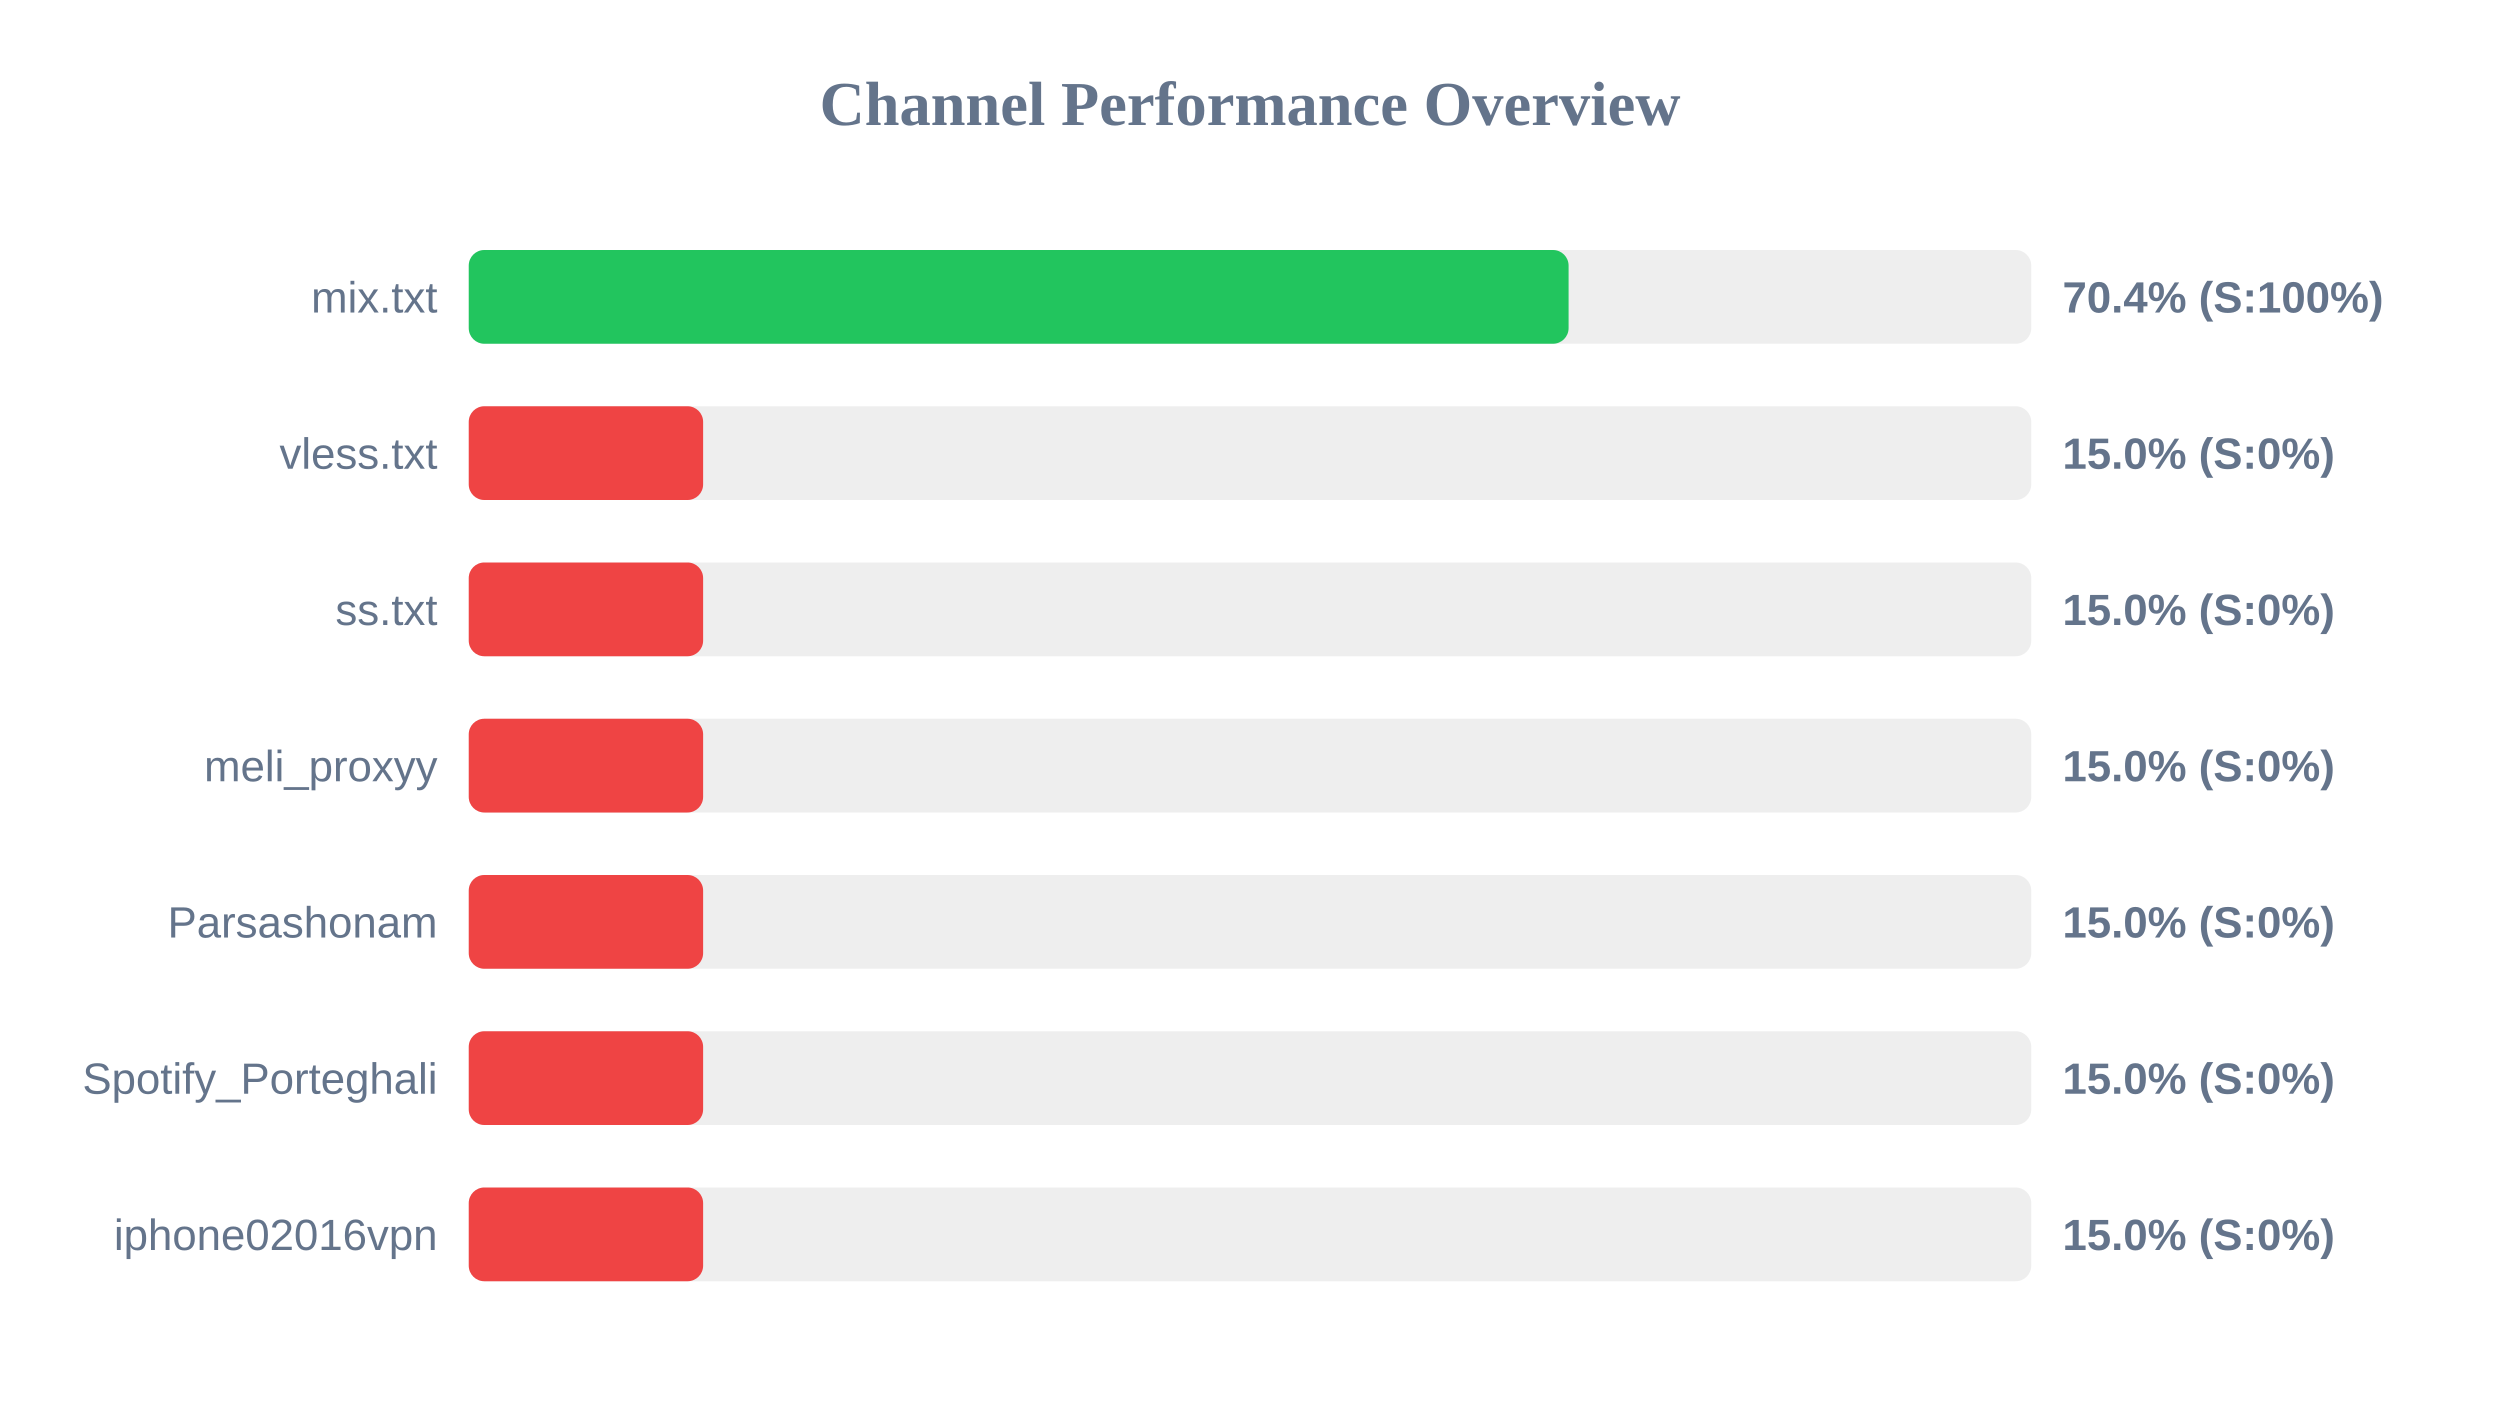
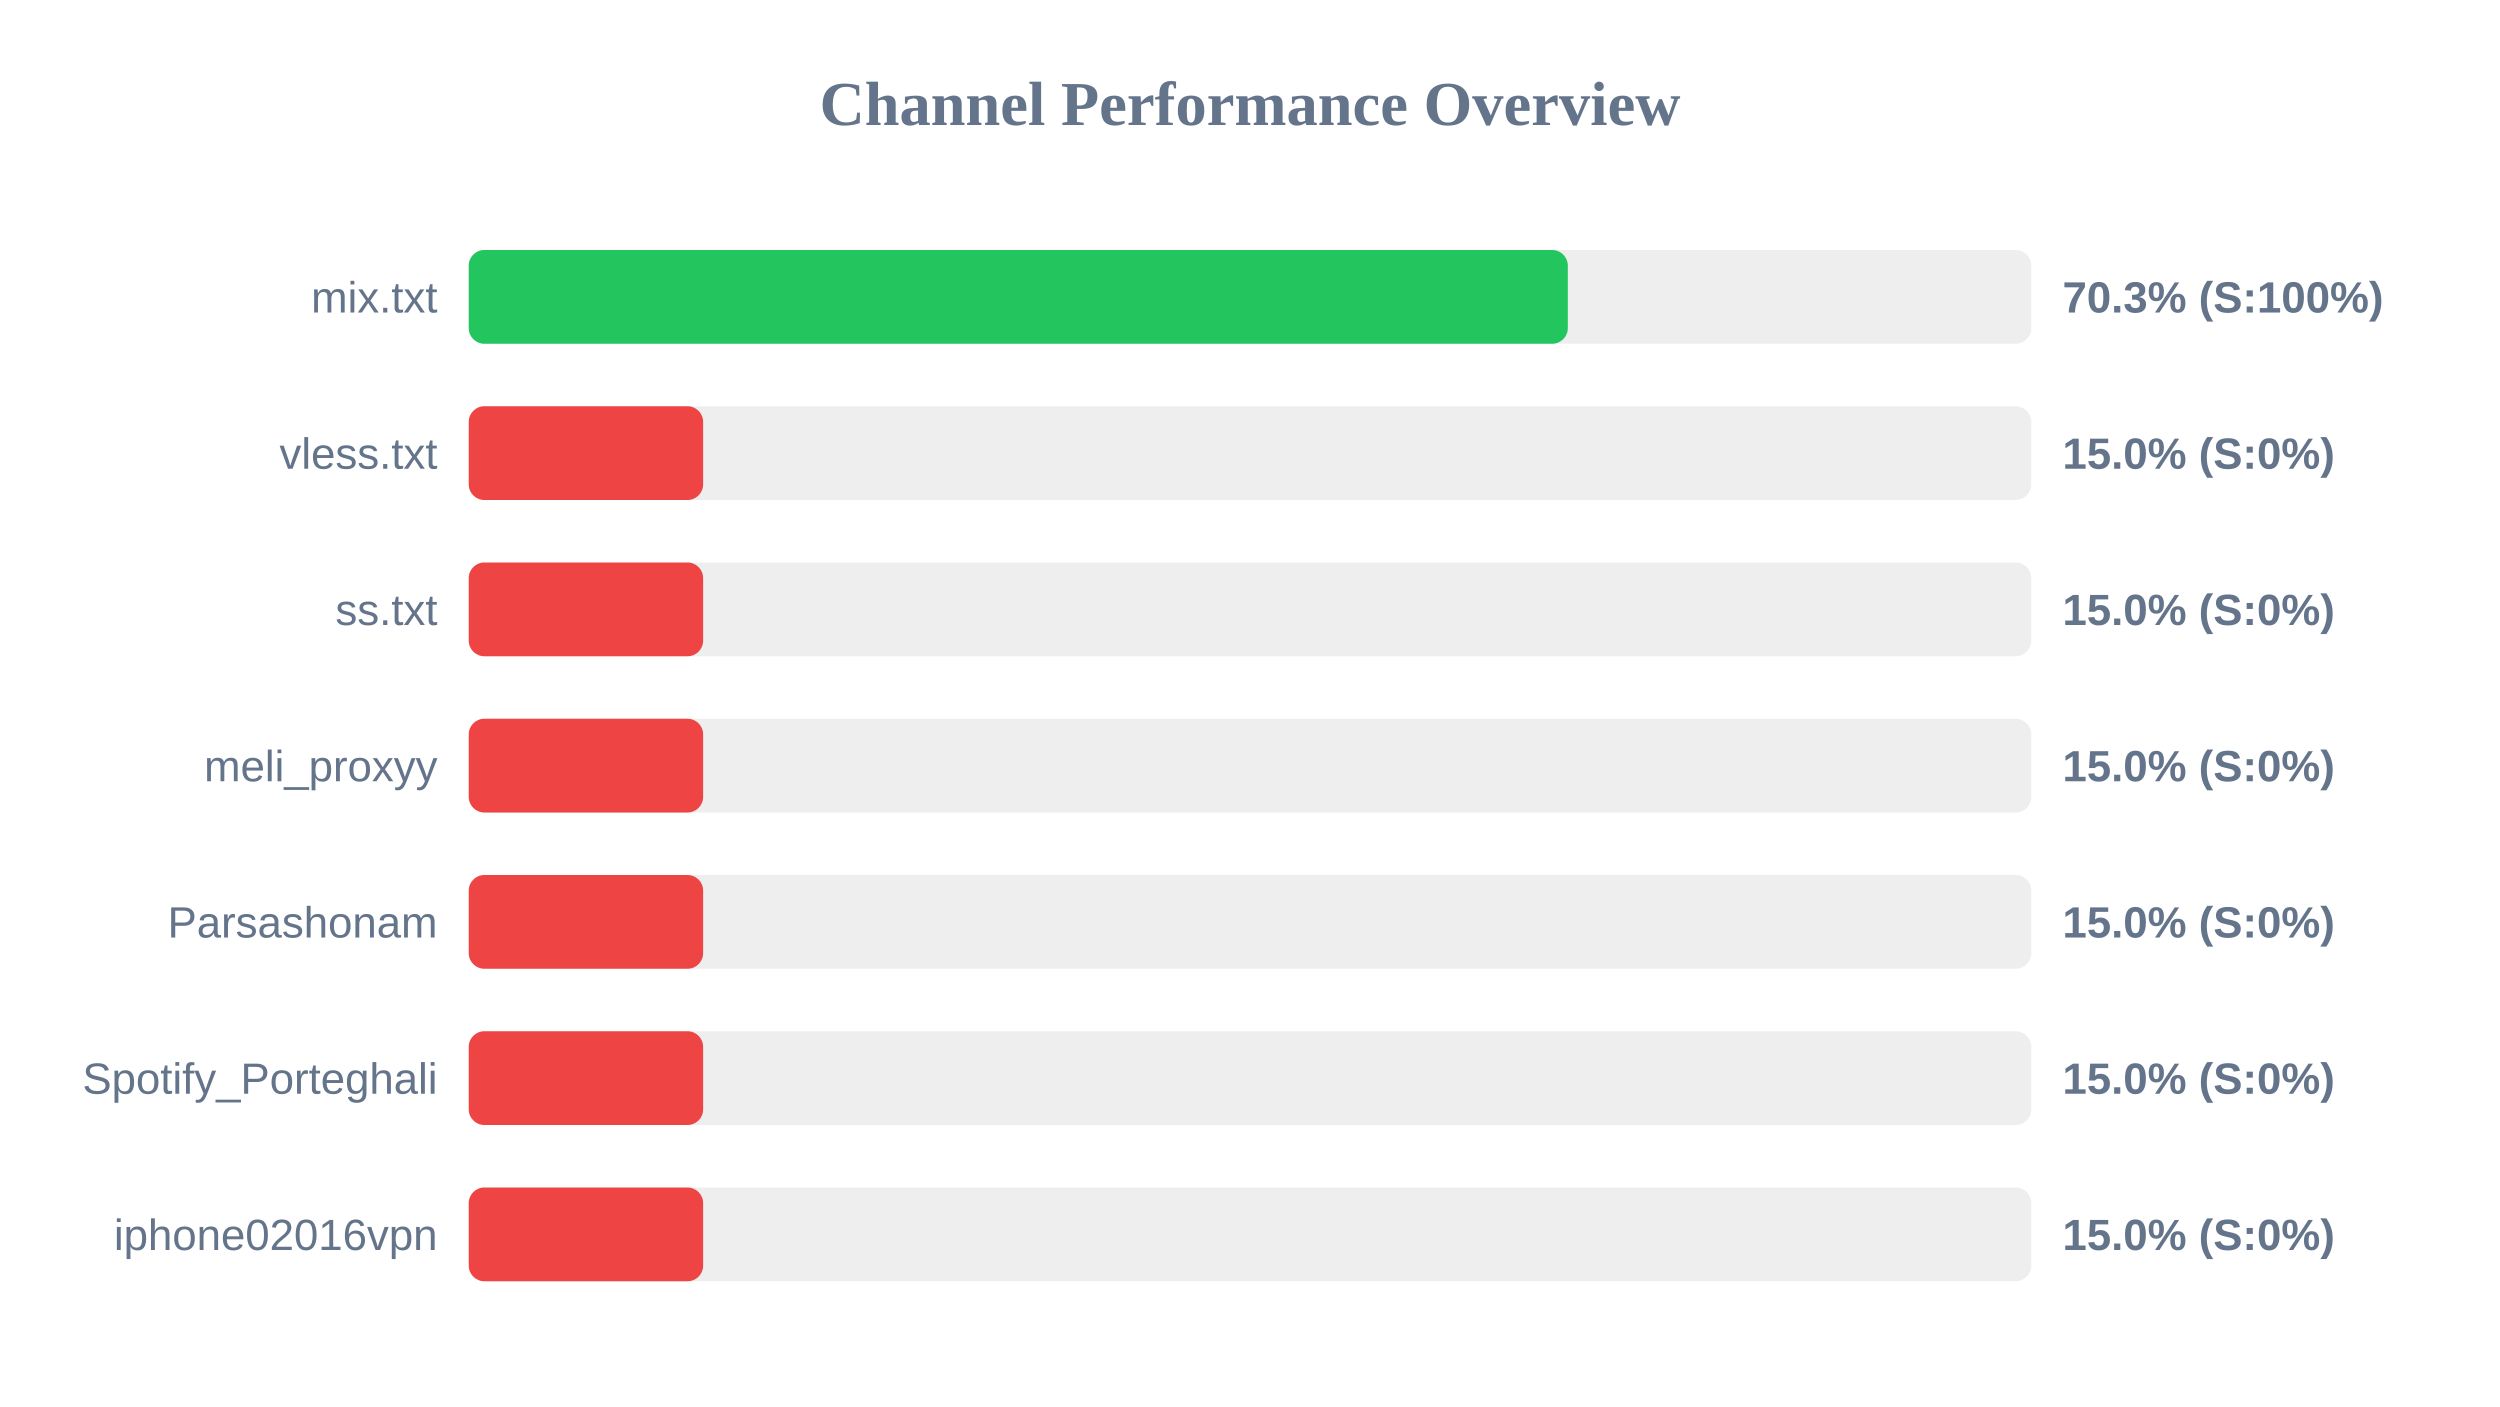
<svg xmlns="http://www.w3.org/2000/svg" width="800" height="450" version="1.1">
  <style>
        .row { font: 14px Arial; fill: #64748b; }
        .score { font: bold 14px Arial; fill: #64748b; }
    </style>
  <text x="400" y="40" text-anchor="middle" font-size="20px" font-weight="bold" fill="#64748b">Channel Performance Overview</text>
  <rect x="150" y="80" width="500" height="30" fill="#eee" rx="5" />
-   <rect x="150" y="80" width="351.95" height="30" fill="#22c55e" rx="5" />
+   <rect x="150" y="80" width="351.7" height="30" fill="#22c55e" rx="5" />
  <text x="140" y="100" text-anchor="end" class="row">mix.txt</text>
-   <text x="660" y="100" text-anchor="start" class="score">70.4% (S:100%)</text>
+   <text x="660" y="100" text-anchor="start" class="score">70.3% (S:100%)</text>
  <rect x="150" y="130" width="500" height="30" fill="#eee" rx="5" />
  <rect x="150" y="130" width="75.0" height="30" fill="#ef4444" rx="5" />
  <text x="140" y="150" text-anchor="end" class="row">vless.txt</text>
  <text x="660" y="150" text-anchor="start" class="score">15.0% (S:0%)</text>
  <rect x="150" y="180" width="500" height="30" fill="#eee" rx="5" />
  <rect x="150" y="180" width="75.0" height="30" fill="#ef4444" rx="5" />
  <text x="140" y="200" text-anchor="end" class="row">ss.txt</text>
  <text x="660" y="200" text-anchor="start" class="score">15.0% (S:0%)</text>
  <rect x="150" y="230" width="500" height="30" fill="#eee" rx="5" />
  <rect x="150" y="230" width="75.0" height="30" fill="#ef4444" rx="5" />
  <text x="140" y="250" text-anchor="end" class="row">meli_proxyy</text>
  <text x="660" y="250" text-anchor="start" class="score">15.0% (S:0%)</text>
  <rect x="150" y="280" width="500" height="30" fill="#eee" rx="5" />
  <rect x="150" y="280" width="75.0" height="30" fill="#ef4444" rx="5" />
  <text x="140" y="300" text-anchor="end" class="row">Parsashonam</text>
  <text x="660" y="300" text-anchor="start" class="score">15.0% (S:0%)</text>
  <rect x="150" y="330" width="500" height="30" fill="#eee" rx="5" />
  <rect x="150" y="330" width="75.0" height="30" fill="#ef4444" rx="5" />
  <text x="140" y="350" text-anchor="end" class="row">Spotify_Porteghali</text>
  <text x="660" y="350" text-anchor="start" class="score">15.0% (S:0%)</text>
  <rect x="150" y="380" width="500" height="30" fill="#eee" rx="5" />
  <rect x="150" y="380" width="75.0" height="30" fill="#ef4444" rx="5" />
  <text x="140" y="400" text-anchor="end" class="row">iphone02016vpn</text>
  <text x="660" y="400" text-anchor="start" class="score">15.0% (S:0%)</text>
</svg>
